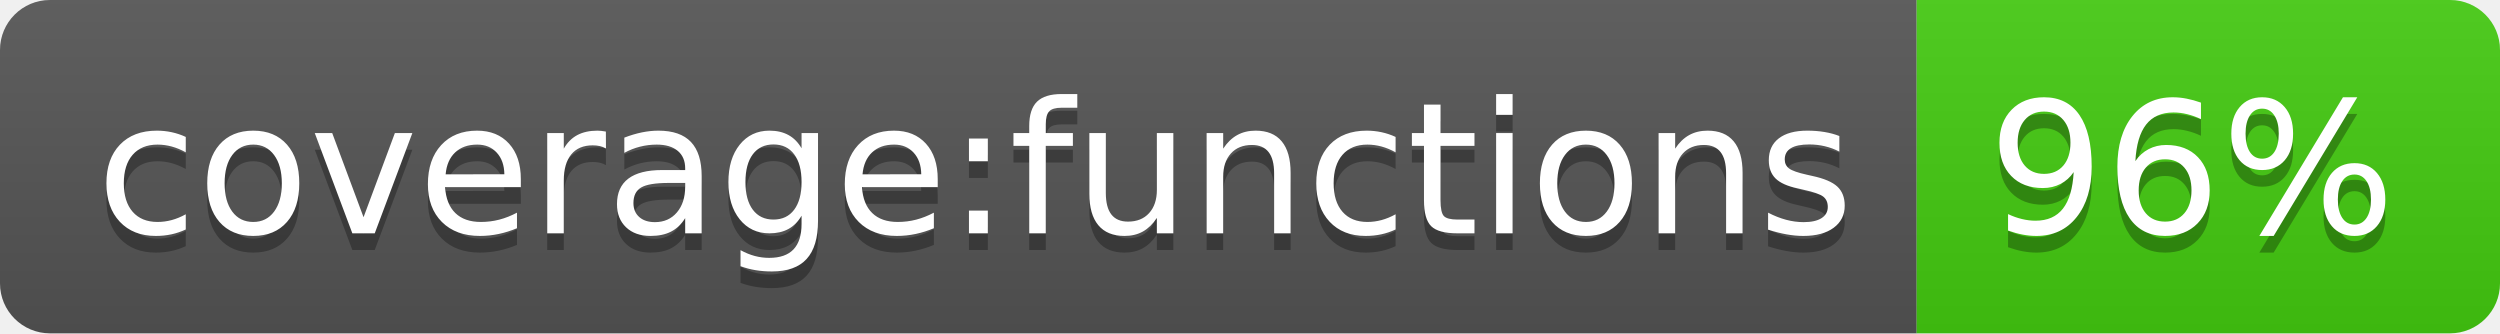
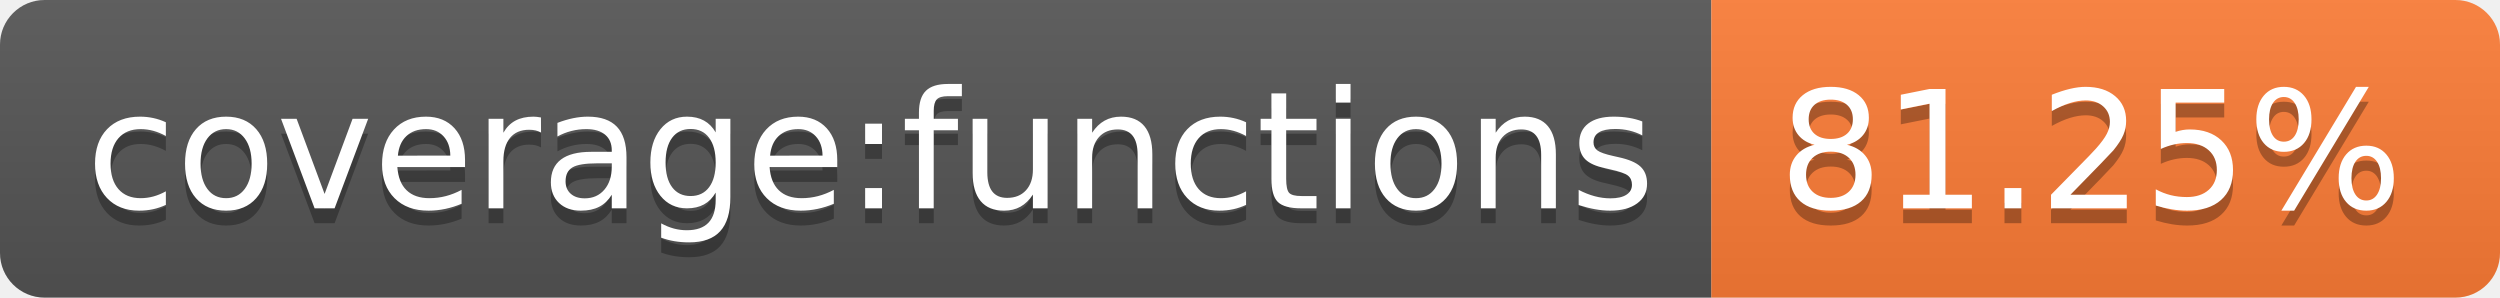
- <svg xmlns="http://www.w3.org/2000/svg" width="150" height="20" role="img" aria-label="coverage:functions: 96%">
+ <svg xmlns="http://www.w3.org/2000/svg" width="168" height="20" role="img" aria-label="coverage:functions: 81.25%">
  <linearGradient id="s" x2="0" y2="100%">
    <stop offset="0" stop-color="#bbb" stop-opacity=".1" />
    <stop offset="1" stop-opacity=".1" />
  </linearGradient>
  <clipPath id="r">
-     <rect width="150" height="20" rx="3" fill="#fff" />
+     <rect width="168" height="20" rx="3" fill="#fff" />
  </clipPath>
  <g clip-path="url(#r)">
    <rect width="115" height="20" fill="#555" />
-     <rect x="115" width="35" height="20" fill="#4c1" />
-     <rect width="150" height="20" fill="url(#s)" />
+     <rect x="115" width="53" height="20" fill="#fe7d37" />
+     <rect width="168" height="20" fill="url(#s)" />
  </g>
  <g fill="#fff" text-anchor="middle" font-family="Verdana,Geneva,DejaVu Sans,sans-serif" text-rendering="geometricPrecision" font-size="110">
    <text aria-hidden="true" x="585" y="150" fill="#010101" fill-opacity=".3" transform="scale(.1)" textLength="1050">coverage:functions</text>
    <text x="585" y="140" transform="scale(.1)" fill="#fff" textLength="1050">coverage:functions</text>
-     <text aria-hidden="true" x="1315" y="150" fill="#010101" fill-opacity=".3" transform="scale(.1)" textLength="250">96%</text>
-     <text x="1315" y="140" transform="scale(.1)" fill="#fff" textLength="250">96%</text>
+     <text aria-hidden="true" x="1405" y="150" fill="#010101" fill-opacity=".3" transform="scale(.1)" textLength="430">81.25%</text>
+     <text x="1405" y="140" transform="scale(.1)" fill="#fff" textLength="430">81.25%</text>
  </g>
</svg>
